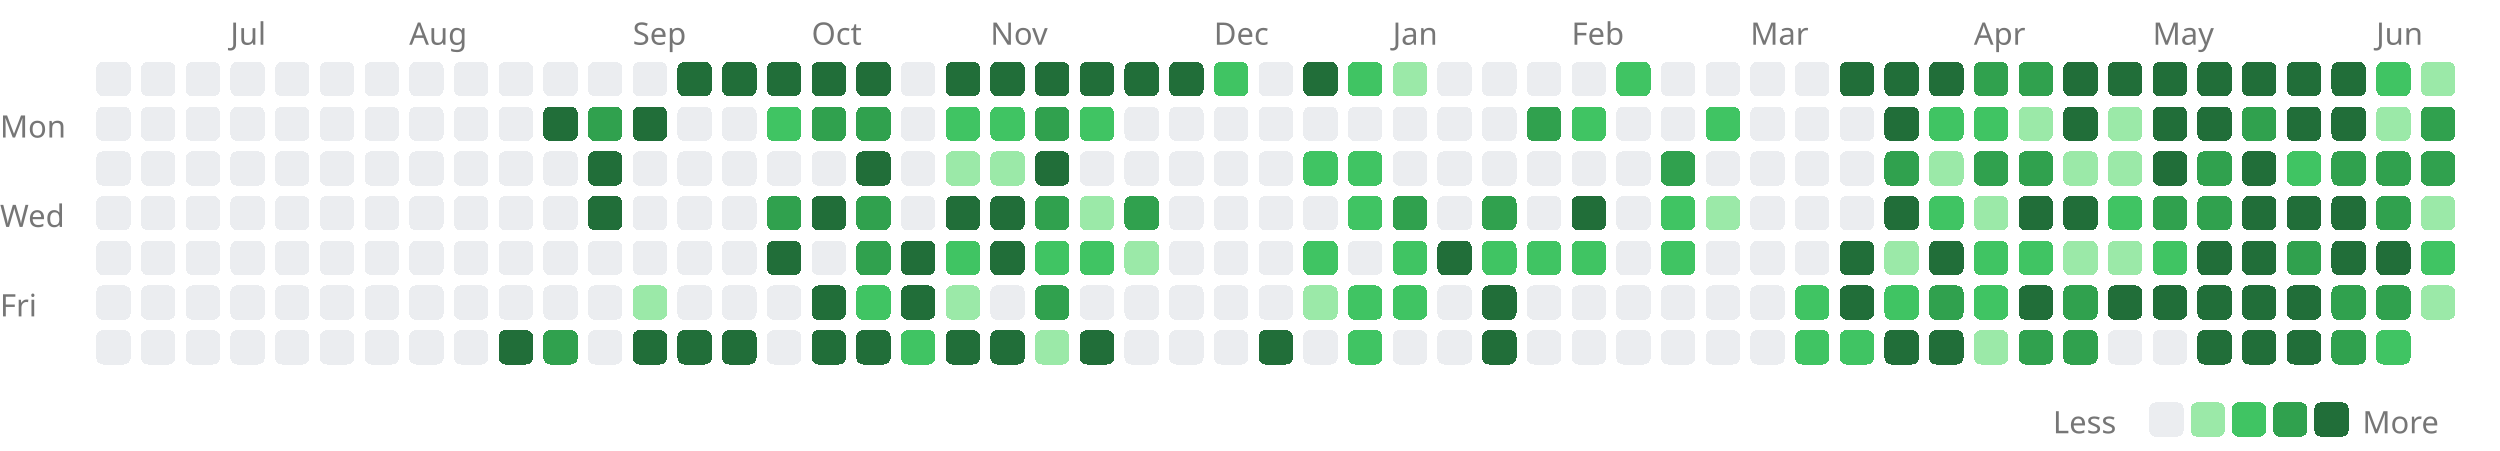
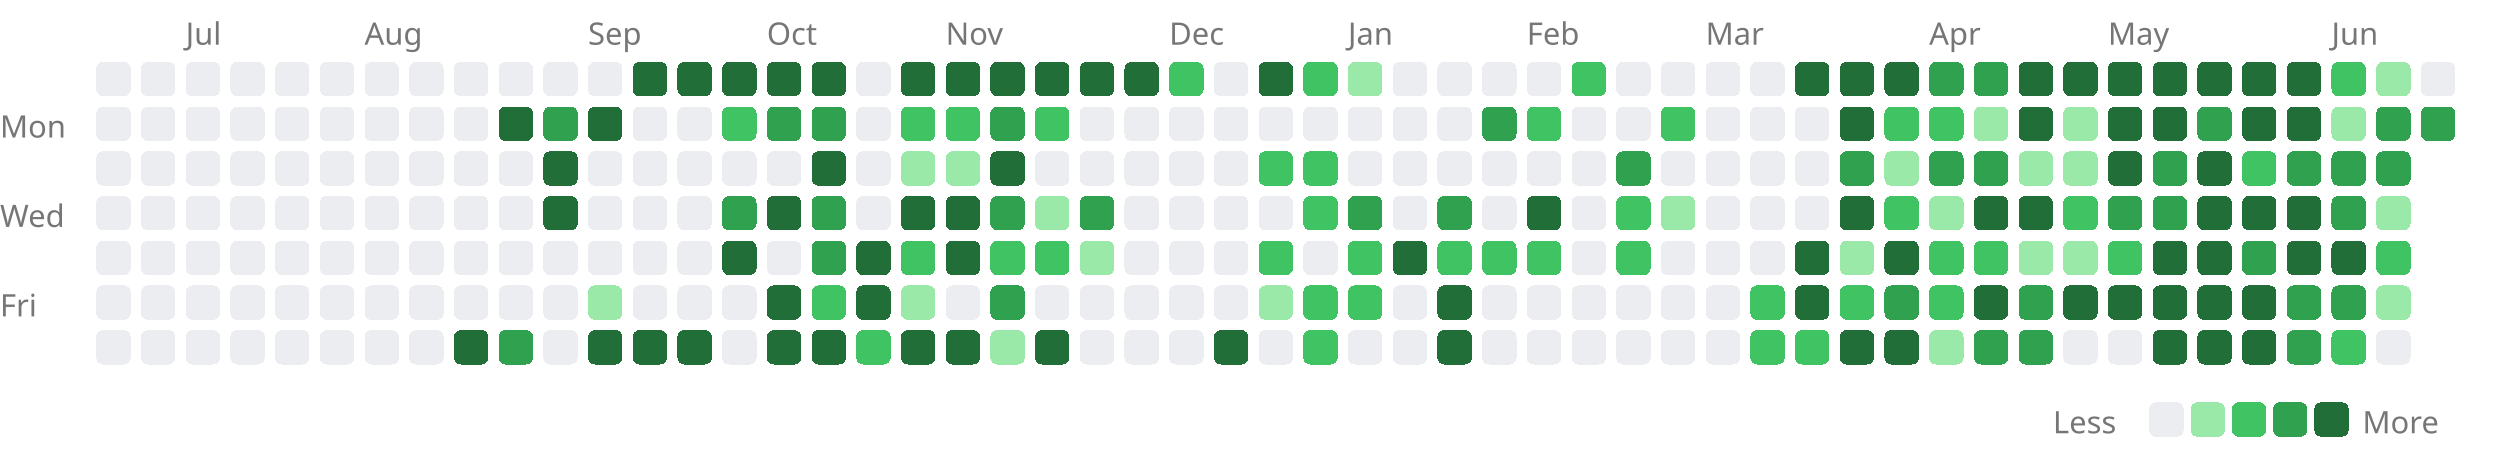
<svg xmlns="http://www.w3.org/2000/svg" width="727" height="131" viewBox="0 0 727 131">
  <style>.lv0{fill:#ebedf0}@media(prefers-color-scheme:dark){.lv0{fill:#161b22}}.lv1{fill:#9be9a8}@media(prefers-color-scheme:dark){.lv1{fill:#0e4429}}.lv2{fill:#40c463}@media(prefers-color-scheme:dark){.lv2{fill:#006d32}}.lv3{fill:#30a14e}@media(prefers-color-scheme:dark){.lv3{fill:#26a641}}.lv4{fill:#216e39}@media(prefers-color-scheme:dark){.lv4{fill:#39d353}}rect{shape-rendering:crispEdges}</style>
-   <text x="67" y="13" font-size="9" font-family="sans-serif" fill="#767676">Jul</text>
-   <text x="119" y="13" font-size="9" font-family="sans-serif" fill="#767676">Aug</text>
-   <text x="184" y="13" font-size="9" font-family="sans-serif" fill="#767676">Sep</text>
-   <text x="236" y="13" font-size="9" font-family="sans-serif" fill="#767676">Oct</text>
-   <text x="288" y="13" font-size="9" font-family="sans-serif" fill="#767676">Nov</text>
-   <text x="353" y="13" font-size="9" font-family="sans-serif" fill="#767676">Dec</text>
-   <text x="405" y="13" font-size="9" font-family="sans-serif" fill="#767676">Jan</text>
-   <text x="457" y="13" font-size="9" font-family="sans-serif" fill="#767676">Feb</text>
-   <text x="509" y="13" font-size="9" font-family="sans-serif" fill="#767676">Mar</text>
-   <text x="574" y="13" font-size="9" font-family="sans-serif" fill="#767676">Apr</text>
-   <text x="626" y="13" font-size="9" font-family="sans-serif" fill="#767676">May</text>
-   <text x="691" y="13" font-size="9" font-family="sans-serif" fill="#767676">Jun</text>
+   <text x="54" y="13" font-size="9" font-family="sans-serif" fill="#767676">Jul</text>
+   <text x="106" y="13" font-size="9" font-family="sans-serif" fill="#767676">Aug</text>
+   <text x="171" y="13" font-size="9" font-family="sans-serif" fill="#767676">Sep</text>
+   <text x="223" y="13" font-size="9" font-family="sans-serif" fill="#767676">Oct</text>
+   <text x="275" y="13" font-size="9" font-family="sans-serif" fill="#767676">Nov</text>
+   <text x="340" y="13" font-size="9" font-family="sans-serif" fill="#767676">Dec</text>
+   <text x="392" y="13" font-size="9" font-family="sans-serif" fill="#767676">Jan</text>
+   <text x="444" y="13" font-size="9" font-family="sans-serif" fill="#767676">Feb</text>
+   <text x="496" y="13" font-size="9" font-family="sans-serif" fill="#767676">Mar</text>
+   <text x="561" y="13" font-size="9" font-family="sans-serif" fill="#767676">Apr</text>
+   <text x="613" y="13" font-size="9" font-family="sans-serif" fill="#767676">May</text>
+   <text x="678" y="13" font-size="9" font-family="sans-serif" fill="#767676">Jun</text>
  <text x="0" y="40" font-size="9" font-family="sans-serif" fill="#767676">Mon</text>
  <text x="0" y="66" font-size="9" font-family="sans-serif" fill="#767676">Wed</text>
  <text x="0" y="92" font-size="9" font-family="sans-serif" fill="#767676">Fri</text>
  <rect x="28" y="18" width="10" height="10" rx="2" class="lv0" />
  <rect x="28" y="31" width="10" height="10" rx="2" class="lv0" />
  <rect x="28" y="44" width="10" height="10" rx="2" class="lv0" />
  <rect x="28" y="57" width="10" height="10" rx="2" class="lv0" />
  <rect x="28" y="70" width="10" height="10" rx="2" class="lv0" />
  <rect x="28" y="83" width="10" height="10" rx="2" class="lv0" />
  <rect x="28" y="96" width="10" height="10" rx="2" class="lv0" />
  <rect x="41" y="18" width="10" height="10" rx="2" class="lv0" />
  <rect x="41" y="31" width="10" height="10" rx="2" class="lv0" />
  <rect x="41" y="44" width="10" height="10" rx="2" class="lv0" />
  <rect x="41" y="57" width="10" height="10" rx="2" class="lv0" />
  <rect x="41" y="70" width="10" height="10" rx="2" class="lv0" />
  <rect x="41" y="83" width="10" height="10" rx="2" class="lv0" />
  <rect x="41" y="96" width="10" height="10" rx="2" class="lv0" />
  <rect x="54" y="18" width="10" height="10" rx="2" class="lv0" />
  <rect x="54" y="31" width="10" height="10" rx="2" class="lv0" />
  <rect x="54" y="44" width="10" height="10" rx="2" class="lv0" />
  <rect x="54" y="57" width="10" height="10" rx="2" class="lv0" />
  <rect x="54" y="70" width="10" height="10" rx="2" class="lv0" />
  <rect x="54" y="83" width="10" height="10" rx="2" class="lv0" />
  <rect x="54" y="96" width="10" height="10" rx="2" class="lv0" />
  <rect x="67" y="18" width="10" height="10" rx="2" class="lv0" />
  <rect x="67" y="31" width="10" height="10" rx="2" class="lv0" />
  <rect x="67" y="44" width="10" height="10" rx="2" class="lv0" />
  <rect x="67" y="57" width="10" height="10" rx="2" class="lv0" />
  <rect x="67" y="70" width="10" height="10" rx="2" class="lv0" />
  <rect x="67" y="83" width="10" height="10" rx="2" class="lv0" />
  <rect x="67" y="96" width="10" height="10" rx="2" class="lv0" />
  <rect x="80" y="18" width="10" height="10" rx="2" class="lv0" />
  <rect x="80" y="31" width="10" height="10" rx="2" class="lv0" />
  <rect x="80" y="44" width="10" height="10" rx="2" class="lv0" />
  <rect x="80" y="57" width="10" height="10" rx="2" class="lv0" />
  <rect x="80" y="70" width="10" height="10" rx="2" class="lv0" />
  <rect x="80" y="83" width="10" height="10" rx="2" class="lv0" />
  <rect x="80" y="96" width="10" height="10" rx="2" class="lv0" />
  <rect x="93" y="18" width="10" height="10" rx="2" class="lv0" />
  <rect x="93" y="31" width="10" height="10" rx="2" class="lv0" />
  <rect x="93" y="44" width="10" height="10" rx="2" class="lv0" />
  <rect x="93" y="57" width="10" height="10" rx="2" class="lv0" />
  <rect x="93" y="70" width="10" height="10" rx="2" class="lv0" />
  <rect x="93" y="83" width="10" height="10" rx="2" class="lv0" />
  <rect x="93" y="96" width="10" height="10" rx="2" class="lv0" />
  <rect x="106" y="18" width="10" height="10" rx="2" class="lv0" />
  <rect x="106" y="31" width="10" height="10" rx="2" class="lv0" />
  <rect x="106" y="44" width="10" height="10" rx="2" class="lv0" />
  <rect x="106" y="57" width="10" height="10" rx="2" class="lv0" />
  <rect x="106" y="70" width="10" height="10" rx="2" class="lv0" />
  <rect x="106" y="83" width="10" height="10" rx="2" class="lv0" />
  <rect x="106" y="96" width="10" height="10" rx="2" class="lv0" />
  <rect x="119" y="18" width="10" height="10" rx="2" class="lv0" />
  <rect x="119" y="31" width="10" height="10" rx="2" class="lv0" />
  <rect x="119" y="44" width="10" height="10" rx="2" class="lv0" />
  <rect x="119" y="57" width="10" height="10" rx="2" class="lv0" />
  <rect x="119" y="70" width="10" height="10" rx="2" class="lv0" />
  <rect x="119" y="83" width="10" height="10" rx="2" class="lv0" />
  <rect x="119" y="96" width="10" height="10" rx="2" class="lv0" />
  <rect x="132" y="18" width="10" height="10" rx="2" class="lv0" />
  <rect x="132" y="31" width="10" height="10" rx="2" class="lv0" />
  <rect x="132" y="44" width="10" height="10" rx="2" class="lv0" />
  <rect x="132" y="57" width="10" height="10" rx="2" class="lv0" />
  <rect x="132" y="70" width="10" height="10" rx="2" class="lv0" />
  <rect x="132" y="83" width="10" height="10" rx="2" class="lv0" />
-   <rect x="132" y="96" width="10" height="10" rx="2" class="lv0" />
+   <rect x="132" y="96" width="10" height="10" rx="2" class="lv4" />
  <rect x="145" y="18" width="10" height="10" rx="2" class="lv0" />
-   <rect x="145" y="31" width="10" height="10" rx="2" class="lv0" />
+   <rect x="145" y="31" width="10" height="10" rx="2" class="lv4" />
  <rect x="145" y="44" width="10" height="10" rx="2" class="lv0" />
  <rect x="145" y="57" width="10" height="10" rx="2" class="lv0" />
  <rect x="145" y="70" width="10" height="10" rx="2" class="lv0" />
  <rect x="145" y="83" width="10" height="10" rx="2" class="lv0" />
-   <rect x="145" y="96" width="10" height="10" rx="2" class="lv4" />
+   <rect x="145" y="96" width="10" height="10" rx="2" class="lv3" />
  <rect x="158" y="18" width="10" height="10" rx="2" class="lv0" />
-   <rect x="158" y="31" width="10" height="10" rx="2" class="lv4" />
-   <rect x="158" y="44" width="10" height="10" rx="2" class="lv0" />
-   <rect x="158" y="57" width="10" height="10" rx="2" class="lv0" />
+   <rect x="158" y="31" width="10" height="10" rx="2" class="lv3" />
+   <rect x="158" y="44" width="10" height="10" rx="2" class="lv4" />
+   <rect x="158" y="57" width="10" height="10" rx="2" class="lv4" />
  <rect x="158" y="70" width="10" height="10" rx="2" class="lv0" />
  <rect x="158" y="83" width="10" height="10" rx="2" class="lv0" />
-   <rect x="158" y="96" width="10" height="10" rx="2" class="lv3" />
+   <rect x="158" y="96" width="10" height="10" rx="2" class="lv0" />
  <rect x="171" y="18" width="10" height="10" rx="2" class="lv0" />
-   <rect x="171" y="31" width="10" height="10" rx="2" class="lv3" />
-   <rect x="171" y="44" width="10" height="10" rx="2" class="lv4" />
-   <rect x="171" y="57" width="10" height="10" rx="2" class="lv4" />
+   <rect x="171" y="31" width="10" height="10" rx="2" class="lv4" />
+   <rect x="171" y="44" width="10" height="10" rx="2" class="lv0" />
+   <rect x="171" y="57" width="10" height="10" rx="2" class="lv0" />
  <rect x="171" y="70" width="10" height="10" rx="2" class="lv0" />
-   <rect x="171" y="83" width="10" height="10" rx="2" class="lv0" />
-   <rect x="171" y="96" width="10" height="10" rx="2" class="lv0" />
-   <rect x="184" y="18" width="10" height="10" rx="2" class="lv0" />
-   <rect x="184" y="31" width="10" height="10" rx="2" class="lv4" />
+   <rect x="171" y="83" width="10" height="10" rx="2" class="lv1" />
+   <rect x="171" y="96" width="10" height="10" rx="2" class="lv4" />
+   <rect x="184" y="18" width="10" height="10" rx="2" class="lv4" />
+   <rect x="184" y="31" width="10" height="10" rx="2" class="lv0" />
  <rect x="184" y="44" width="10" height="10" rx="2" class="lv0" />
  <rect x="184" y="57" width="10" height="10" rx="2" class="lv0" />
  <rect x="184" y="70" width="10" height="10" rx="2" class="lv0" />
-   <rect x="184" y="83" width="10" height="10" rx="2" class="lv1" />
+   <rect x="184" y="83" width="10" height="10" rx="2" class="lv0" />
  <rect x="184" y="96" width="10" height="10" rx="2" class="lv4" />
  <rect x="197" y="18" width="10" height="10" rx="2" class="lv4" />
  <rect x="197" y="31" width="10" height="10" rx="2" class="lv0" />
  <rect x="197" y="44" width="10" height="10" rx="2" class="lv0" />
  <rect x="197" y="57" width="10" height="10" rx="2" class="lv0" />
  <rect x="197" y="70" width="10" height="10" rx="2" class="lv0" />
  <rect x="197" y="83" width="10" height="10" rx="2" class="lv0" />
  <rect x="197" y="96" width="10" height="10" rx="2" class="lv4" />
  <rect x="210" y="18" width="10" height="10" rx="2" class="lv4" />
-   <rect x="210" y="31" width="10" height="10" rx="2" class="lv0" />
+   <rect x="210" y="31" width="10" height="10" rx="2" class="lv2" />
  <rect x="210" y="44" width="10" height="10" rx="2" class="lv0" />
-   <rect x="210" y="57" width="10" height="10" rx="2" class="lv0" />
-   <rect x="210" y="70" width="10" height="10" rx="2" class="lv0" />
+   <rect x="210" y="57" width="10" height="10" rx="2" class="lv3" />
+   <rect x="210" y="70" width="10" height="10" rx="2" class="lv4" />
  <rect x="210" y="83" width="10" height="10" rx="2" class="lv0" />
-   <rect x="210" y="96" width="10" height="10" rx="2" class="lv4" />
+   <rect x="210" y="96" width="10" height="10" rx="2" class="lv0" />
  <rect x="223" y="18" width="10" height="10" rx="2" class="lv4" />
-   <rect x="223" y="31" width="10" height="10" rx="2" class="lv2" />
+   <rect x="223" y="31" width="10" height="10" rx="2" class="lv3" />
  <rect x="223" y="44" width="10" height="10" rx="2" class="lv0" />
-   <rect x="223" y="57" width="10" height="10" rx="2" class="lv3" />
-   <rect x="223" y="70" width="10" height="10" rx="2" class="lv4" />
-   <rect x="223" y="83" width="10" height="10" rx="2" class="lv0" />
-   <rect x="223" y="96" width="10" height="10" rx="2" class="lv0" />
+   <rect x="223" y="57" width="10" height="10" rx="2" class="lv4" />
+   <rect x="223" y="70" width="10" height="10" rx="2" class="lv0" />
+   <rect x="223" y="83" width="10" height="10" rx="2" class="lv4" />
+   <rect x="223" y="96" width="10" height="10" rx="2" class="lv4" />
  <rect x="236" y="18" width="10" height="10" rx="2" class="lv4" />
  <rect x="236" y="31" width="10" height="10" rx="2" class="lv3" />
-   <rect x="236" y="44" width="10" height="10" rx="2" class="lv0" />
-   <rect x="236" y="57" width="10" height="10" rx="2" class="lv4" />
-   <rect x="236" y="70" width="10" height="10" rx="2" class="lv0" />
-   <rect x="236" y="83" width="10" height="10" rx="2" class="lv4" />
+   <rect x="236" y="44" width="10" height="10" rx="2" class="lv4" />
+   <rect x="236" y="57" width="10" height="10" rx="2" class="lv3" />
+   <rect x="236" y="70" width="10" height="10" rx="2" class="lv3" />
+   <rect x="236" y="83" width="10" height="10" rx="2" class="lv2" />
  <rect x="236" y="96" width="10" height="10" rx="2" class="lv4" />
-   <rect x="249" y="18" width="10" height="10" rx="2" class="lv4" />
-   <rect x="249" y="31" width="10" height="10" rx="2" class="lv3" />
-   <rect x="249" y="44" width="10" height="10" rx="2" class="lv4" />
-   <rect x="249" y="57" width="10" height="10" rx="2" class="lv3" />
-   <rect x="249" y="70" width="10" height="10" rx="2" class="lv3" />
-   <rect x="249" y="83" width="10" height="10" rx="2" class="lv2" />
-   <rect x="249" y="96" width="10" height="10" rx="2" class="lv4" />
-   <rect x="262" y="18" width="10" height="10" rx="2" class="lv0" />
-   <rect x="262" y="31" width="10" height="10" rx="2" class="lv0" />
-   <rect x="262" y="44" width="10" height="10" rx="2" class="lv0" />
-   <rect x="262" y="57" width="10" height="10" rx="2" class="lv0" />
-   <rect x="262" y="70" width="10" height="10" rx="2" class="lv4" />
-   <rect x="262" y="83" width="10" height="10" rx="2" class="lv4" />
-   <rect x="262" y="96" width="10" height="10" rx="2" class="lv2" />
+   <rect x="249" y="18" width="10" height="10" rx="2" class="lv0" />
+   <rect x="249" y="31" width="10" height="10" rx="2" class="lv0" />
+   <rect x="249" y="44" width="10" height="10" rx="2" class="lv0" />
+   <rect x="249" y="57" width="10" height="10" rx="2" class="lv0" />
+   <rect x="249" y="70" width="10" height="10" rx="2" class="lv4" />
+   <rect x="249" y="83" width="10" height="10" rx="2" class="lv4" />
+   <rect x="249" y="96" width="10" height="10" rx="2" class="lv2" />
+   <rect x="262" y="18" width="10" height="10" rx="2" class="lv4" />
+   <rect x="262" y="31" width="10" height="10" rx="2" class="lv2" />
+   <rect x="262" y="44" width="10" height="10" rx="2" class="lv1" />
+   <rect x="262" y="57" width="10" height="10" rx="2" class="lv4" />
+   <rect x="262" y="70" width="10" height="10" rx="2" class="lv2" />
+   <rect x="262" y="83" width="10" height="10" rx="2" class="lv1" />
+   <rect x="262" y="96" width="10" height="10" rx="2" class="lv4" />
  <rect x="275" y="18" width="10" height="10" rx="2" class="lv4" />
  <rect x="275" y="31" width="10" height="10" rx="2" class="lv2" />
  <rect x="275" y="44" width="10" height="10" rx="2" class="lv1" />
  <rect x="275" y="57" width="10" height="10" rx="2" class="lv4" />
-   <rect x="275" y="70" width="10" height="10" rx="2" class="lv2" />
-   <rect x="275" y="83" width="10" height="10" rx="2" class="lv1" />
+   <rect x="275" y="70" width="10" height="10" rx="2" class="lv4" />
+   <rect x="275" y="83" width="10" height="10" rx="2" class="lv0" />
  <rect x="275" y="96" width="10" height="10" rx="2" class="lv4" />
  <rect x="288" y="18" width="10" height="10" rx="2" class="lv4" />
-   <rect x="288" y="31" width="10" height="10" rx="2" class="lv2" />
-   <rect x="288" y="44" width="10" height="10" rx="2" class="lv1" />
-   <rect x="288" y="57" width="10" height="10" rx="2" class="lv4" />
-   <rect x="288" y="70" width="10" height="10" rx="2" class="lv4" />
-   <rect x="288" y="83" width="10" height="10" rx="2" class="lv0" />
-   <rect x="288" y="96" width="10" height="10" rx="2" class="lv4" />
+   <rect x="288" y="31" width="10" height="10" rx="2" class="lv3" />
+   <rect x="288" y="44" width="10" height="10" rx="2" class="lv4" />
+   <rect x="288" y="57" width="10" height="10" rx="2" class="lv3" />
+   <rect x="288" y="70" width="10" height="10" rx="2" class="lv2" />
+   <rect x="288" y="83" width="10" height="10" rx="2" class="lv3" />
+   <rect x="288" y="96" width="10" height="10" rx="2" class="lv1" />
  <rect x="301" y="18" width="10" height="10" rx="2" class="lv4" />
-   <rect x="301" y="31" width="10" height="10" rx="2" class="lv3" />
-   <rect x="301" y="44" width="10" height="10" rx="2" class="lv4" />
-   <rect x="301" y="57" width="10" height="10" rx="2" class="lv3" />
+   <rect x="301" y="31" width="10" height="10" rx="2" class="lv2" />
+   <rect x="301" y="44" width="10" height="10" rx="2" class="lv0" />
+   <rect x="301" y="57" width="10" height="10" rx="2" class="lv1" />
  <rect x="301" y="70" width="10" height="10" rx="2" class="lv2" />
-   <rect x="301" y="83" width="10" height="10" rx="2" class="lv3" />
-   <rect x="301" y="96" width="10" height="10" rx="2" class="lv1" />
+   <rect x="301" y="83" width="10" height="10" rx="2" class="lv0" />
+   <rect x="301" y="96" width="10" height="10" rx="2" class="lv4" />
  <rect x="314" y="18" width="10" height="10" rx="2" class="lv4" />
-   <rect x="314" y="31" width="10" height="10" rx="2" class="lv2" />
+   <rect x="314" y="31" width="10" height="10" rx="2" class="lv0" />
  <rect x="314" y="44" width="10" height="10" rx="2" class="lv0" />
-   <rect x="314" y="57" width="10" height="10" rx="2" class="lv1" />
-   <rect x="314" y="70" width="10" height="10" rx="2" class="lv2" />
+   <rect x="314" y="57" width="10" height="10" rx="2" class="lv3" />
+   <rect x="314" y="70" width="10" height="10" rx="2" class="lv1" />
  <rect x="314" y="83" width="10" height="10" rx="2" class="lv0" />
-   <rect x="314" y="96" width="10" height="10" rx="2" class="lv4" />
+   <rect x="314" y="96" width="10" height="10" rx="2" class="lv0" />
  <rect x="327" y="18" width="10" height="10" rx="2" class="lv4" />
  <rect x="327" y="31" width="10" height="10" rx="2" class="lv0" />
  <rect x="327" y="44" width="10" height="10" rx="2" class="lv0" />
-   <rect x="327" y="57" width="10" height="10" rx="2" class="lv3" />
-   <rect x="327" y="70" width="10" height="10" rx="2" class="lv1" />
+   <rect x="327" y="57" width="10" height="10" rx="2" class="lv0" />
+   <rect x="327" y="70" width="10" height="10" rx="2" class="lv0" />
  <rect x="327" y="83" width="10" height="10" rx="2" class="lv0" />
  <rect x="327" y="96" width="10" height="10" rx="2" class="lv0" />
-   <rect x="340" y="18" width="10" height="10" rx="2" class="lv4" />
+   <rect x="340" y="18" width="10" height="10" rx="2" class="lv2" />
  <rect x="340" y="31" width="10" height="10" rx="2" class="lv0" />
  <rect x="340" y="44" width="10" height="10" rx="2" class="lv0" />
  <rect x="340" y="57" width="10" height="10" rx="2" class="lv0" />
  <rect x="340" y="70" width="10" height="10" rx="2" class="lv0" />
  <rect x="340" y="83" width="10" height="10" rx="2" class="lv0" />
  <rect x="340" y="96" width="10" height="10" rx="2" class="lv0" />
-   <rect x="353" y="18" width="10" height="10" rx="2" class="lv2" />
+   <rect x="353" y="18" width="10" height="10" rx="2" class="lv0" />
  <rect x="353" y="31" width="10" height="10" rx="2" class="lv0" />
  <rect x="353" y="44" width="10" height="10" rx="2" class="lv0" />
  <rect x="353" y="57" width="10" height="10" rx="2" class="lv0" />
  <rect x="353" y="70" width="10" height="10" rx="2" class="lv0" />
  <rect x="353" y="83" width="10" height="10" rx="2" class="lv0" />
-   <rect x="353" y="96" width="10" height="10" rx="2" class="lv0" />
-   <rect x="366" y="18" width="10" height="10" rx="2" class="lv0" />
+   <rect x="353" y="96" width="10" height="10" rx="2" class="lv4" />
+   <rect x="366" y="18" width="10" height="10" rx="2" class="lv4" />
  <rect x="366" y="31" width="10" height="10" rx="2" class="lv0" />
-   <rect x="366" y="44" width="10" height="10" rx="2" class="lv0" />
+   <rect x="366" y="44" width="10" height="10" rx="2" class="lv2" />
  <rect x="366" y="57" width="10" height="10" rx="2" class="lv0" />
-   <rect x="366" y="70" width="10" height="10" rx="2" class="lv0" />
-   <rect x="366" y="83" width="10" height="10" rx="2" class="lv0" />
-   <rect x="366" y="96" width="10" height="10" rx="2" class="lv4" />
-   <rect x="379" y="18" width="10" height="10" rx="2" class="lv4" />
+   <rect x="366" y="70" width="10" height="10" rx="2" class="lv2" />
+   <rect x="366" y="83" width="10" height="10" rx="2" class="lv1" />
+   <rect x="366" y="96" width="10" height="10" rx="2" class="lv0" />
+   <rect x="379" y="18" width="10" height="10" rx="2" class="lv2" />
  <rect x="379" y="31" width="10" height="10" rx="2" class="lv0" />
  <rect x="379" y="44" width="10" height="10" rx="2" class="lv2" />
-   <rect x="379" y="57" width="10" height="10" rx="2" class="lv0" />
-   <rect x="379" y="70" width="10" height="10" rx="2" class="lv2" />
-   <rect x="379" y="83" width="10" height="10" rx="2" class="lv1" />
-   <rect x="379" y="96" width="10" height="10" rx="2" class="lv0" />
-   <rect x="392" y="18" width="10" height="10" rx="2" class="lv2" />
+   <rect x="379" y="57" width="10" height="10" rx="2" class="lv2" />
+   <rect x="379" y="70" width="10" height="10" rx="2" class="lv0" />
+   <rect x="379" y="83" width="10" height="10" rx="2" class="lv2" />
+   <rect x="379" y="96" width="10" height="10" rx="2" class="lv2" />
+   <rect x="392" y="18" width="10" height="10" rx="2" class="lv1" />
  <rect x="392" y="31" width="10" height="10" rx="2" class="lv0" />
-   <rect x="392" y="44" width="10" height="10" rx="2" class="lv2" />
-   <rect x="392" y="57" width="10" height="10" rx="2" class="lv2" />
-   <rect x="392" y="70" width="10" height="10" rx="2" class="lv0" />
+   <rect x="392" y="44" width="10" height="10" rx="2" class="lv0" />
+   <rect x="392" y="57" width="10" height="10" rx="2" class="lv3" />
+   <rect x="392" y="70" width="10" height="10" rx="2" class="lv2" />
  <rect x="392" y="83" width="10" height="10" rx="2" class="lv2" />
-   <rect x="392" y="96" width="10" height="10" rx="2" class="lv2" />
-   <rect x="405" y="18" width="10" height="10" rx="2" class="lv1" />
+   <rect x="392" y="96" width="10" height="10" rx="2" class="lv0" />
+   <rect x="405" y="18" width="10" height="10" rx="2" class="lv0" />
  <rect x="405" y="31" width="10" height="10" rx="2" class="lv0" />
  <rect x="405" y="44" width="10" height="10" rx="2" class="lv0" />
-   <rect x="405" y="57" width="10" height="10" rx="2" class="lv3" />
-   <rect x="405" y="70" width="10" height="10" rx="2" class="lv2" />
-   <rect x="405" y="83" width="10" height="10" rx="2" class="lv2" />
+   <rect x="405" y="57" width="10" height="10" rx="2" class="lv0" />
+   <rect x="405" y="70" width="10" height="10" rx="2" class="lv4" />
+   <rect x="405" y="83" width="10" height="10" rx="2" class="lv0" />
  <rect x="405" y="96" width="10" height="10" rx="2" class="lv0" />
  <rect x="418" y="18" width="10" height="10" rx="2" class="lv0" />
  <rect x="418" y="31" width="10" height="10" rx="2" class="lv0" />
  <rect x="418" y="44" width="10" height="10" rx="2" class="lv0" />
-   <rect x="418" y="57" width="10" height="10" rx="2" class="lv0" />
-   <rect x="418" y="70" width="10" height="10" rx="2" class="lv4" />
-   <rect x="418" y="83" width="10" height="10" rx="2" class="lv0" />
-   <rect x="418" y="96" width="10" height="10" rx="2" class="lv0" />
+   <rect x="418" y="57" width="10" height="10" rx="2" class="lv3" />
+   <rect x="418" y="70" width="10" height="10" rx="2" class="lv2" />
+   <rect x="418" y="83" width="10" height="10" rx="2" class="lv4" />
+   <rect x="418" y="96" width="10" height="10" rx="2" class="lv4" />
  <rect x="431" y="18" width="10" height="10" rx="2" class="lv0" />
-   <rect x="431" y="31" width="10" height="10" rx="2" class="lv0" />
+   <rect x="431" y="31" width="10" height="10" rx="2" class="lv3" />
  <rect x="431" y="44" width="10" height="10" rx="2" class="lv0" />
-   <rect x="431" y="57" width="10" height="10" rx="2" class="lv3" />
+   <rect x="431" y="57" width="10" height="10" rx="2" class="lv0" />
  <rect x="431" y="70" width="10" height="10" rx="2" class="lv2" />
-   <rect x="431" y="83" width="10" height="10" rx="2" class="lv4" />
-   <rect x="431" y="96" width="10" height="10" rx="2" class="lv4" />
+   <rect x="431" y="83" width="10" height="10" rx="2" class="lv0" />
+   <rect x="431" y="96" width="10" height="10" rx="2" class="lv0" />
  <rect x="444" y="18" width="10" height="10" rx="2" class="lv0" />
-   <rect x="444" y="31" width="10" height="10" rx="2" class="lv3" />
+   <rect x="444" y="31" width="10" height="10" rx="2" class="lv2" />
  <rect x="444" y="44" width="10" height="10" rx="2" class="lv0" />
-   <rect x="444" y="57" width="10" height="10" rx="2" class="lv0" />
+   <rect x="444" y="57" width="10" height="10" rx="2" class="lv4" />
  <rect x="444" y="70" width="10" height="10" rx="2" class="lv2" />
  <rect x="444" y="83" width="10" height="10" rx="2" class="lv0" />
  <rect x="444" y="96" width="10" height="10" rx="2" class="lv0" />
-   <rect x="457" y="18" width="10" height="10" rx="2" class="lv0" />
-   <rect x="457" y="31" width="10" height="10" rx="2" class="lv2" />
+   <rect x="457" y="18" width="10" height="10" rx="2" class="lv2" />
+   <rect x="457" y="31" width="10" height="10" rx="2" class="lv0" />
  <rect x="457" y="44" width="10" height="10" rx="2" class="lv0" />
-   <rect x="457" y="57" width="10" height="10" rx="2" class="lv4" />
-   <rect x="457" y="70" width="10" height="10" rx="2" class="lv2" />
+   <rect x="457" y="57" width="10" height="10" rx="2" class="lv0" />
+   <rect x="457" y="70" width="10" height="10" rx="2" class="lv0" />
  <rect x="457" y="83" width="10" height="10" rx="2" class="lv0" />
  <rect x="457" y="96" width="10" height="10" rx="2" class="lv0" />
-   <rect x="470" y="18" width="10" height="10" rx="2" class="lv2" />
+   <rect x="470" y="18" width="10" height="10" rx="2" class="lv0" />
  <rect x="470" y="31" width="10" height="10" rx="2" class="lv0" />
-   <rect x="470" y="44" width="10" height="10" rx="2" class="lv0" />
-   <rect x="470" y="57" width="10" height="10" rx="2" class="lv0" />
-   <rect x="470" y="70" width="10" height="10" rx="2" class="lv0" />
+   <rect x="470" y="44" width="10" height="10" rx="2" class="lv3" />
+   <rect x="470" y="57" width="10" height="10" rx="2" class="lv2" />
+   <rect x="470" y="70" width="10" height="10" rx="2" class="lv2" />
  <rect x="470" y="83" width="10" height="10" rx="2" class="lv0" />
  <rect x="470" y="96" width="10" height="10" rx="2" class="lv0" />
  <rect x="483" y="18" width="10" height="10" rx="2" class="lv0" />
-   <rect x="483" y="31" width="10" height="10" rx="2" class="lv0" />
-   <rect x="483" y="44" width="10" height="10" rx="2" class="lv3" />
-   <rect x="483" y="57" width="10" height="10" rx="2" class="lv2" />
-   <rect x="483" y="70" width="10" height="10" rx="2" class="lv2" />
+   <rect x="483" y="31" width="10" height="10" rx="2" class="lv2" />
+   <rect x="483" y="44" width="10" height="10" rx="2" class="lv0" />
+   <rect x="483" y="57" width="10" height="10" rx="2" class="lv1" />
+   <rect x="483" y="70" width="10" height="10" rx="2" class="lv0" />
  <rect x="483" y="83" width="10" height="10" rx="2" class="lv0" />
  <rect x="483" y="96" width="10" height="10" rx="2" class="lv0" />
  <rect x="496" y="18" width="10" height="10" rx="2" class="lv0" />
-   <rect x="496" y="31" width="10" height="10" rx="2" class="lv2" />
+   <rect x="496" y="31" width="10" height="10" rx="2" class="lv0" />
  <rect x="496" y="44" width="10" height="10" rx="2" class="lv0" />
-   <rect x="496" y="57" width="10" height="10" rx="2" class="lv1" />
+   <rect x="496" y="57" width="10" height="10" rx="2" class="lv0" />
  <rect x="496" y="70" width="10" height="10" rx="2" class="lv0" />
  <rect x="496" y="83" width="10" height="10" rx="2" class="lv0" />
  <rect x="496" y="96" width="10" height="10" rx="2" class="lv0" />
  <rect x="509" y="18" width="10" height="10" rx="2" class="lv0" />
  <rect x="509" y="31" width="10" height="10" rx="2" class="lv0" />
  <rect x="509" y="44" width="10" height="10" rx="2" class="lv0" />
  <rect x="509" y="57" width="10" height="10" rx="2" class="lv0" />
  <rect x="509" y="70" width="10" height="10" rx="2" class="lv0" />
-   <rect x="509" y="83" width="10" height="10" rx="2" class="lv0" />
-   <rect x="509" y="96" width="10" height="10" rx="2" class="lv0" />
-   <rect x="522" y="18" width="10" height="10" rx="2" class="lv0" />
+   <rect x="509" y="83" width="10" height="10" rx="2" class="lv2" />
+   <rect x="509" y="96" width="10" height="10" rx="2" class="lv2" />
+   <rect x="522" y="18" width="10" height="10" rx="2" class="lv4" />
  <rect x="522" y="31" width="10" height="10" rx="2" class="lv0" />
  <rect x="522" y="44" width="10" height="10" rx="2" class="lv0" />
  <rect x="522" y="57" width="10" height="10" rx="2" class="lv0" />
-   <rect x="522" y="70" width="10" height="10" rx="2" class="lv0" />
-   <rect x="522" y="83" width="10" height="10" rx="2" class="lv2" />
+   <rect x="522" y="70" width="10" height="10" rx="2" class="lv4" />
+   <rect x="522" y="83" width="10" height="10" rx="2" class="lv4" />
  <rect x="522" y="96" width="10" height="10" rx="2" class="lv2" />
  <rect x="535" y="18" width="10" height="10" rx="2" class="lv4" />
-   <rect x="535" y="31" width="10" height="10" rx="2" class="lv0" />
-   <rect x="535" y="44" width="10" height="10" rx="2" class="lv0" />
-   <rect x="535" y="57" width="10" height="10" rx="2" class="lv0" />
-   <rect x="535" y="70" width="10" height="10" rx="2" class="lv4" />
-   <rect x="535" y="83" width="10" height="10" rx="2" class="lv4" />
-   <rect x="535" y="96" width="10" height="10" rx="2" class="lv2" />
+   <rect x="535" y="31" width="10" height="10" rx="2" class="lv4" />
+   <rect x="535" y="44" width="10" height="10" rx="2" class="lv3" />
+   <rect x="535" y="57" width="10" height="10" rx="2" class="lv4" />
+   <rect x="535" y="70" width="10" height="10" rx="2" class="lv1" />
+   <rect x="535" y="83" width="10" height="10" rx="2" class="lv2" />
+   <rect x="535" y="96" width="10" height="10" rx="2" class="lv4" />
  <rect x="548" y="18" width="10" height="10" rx="2" class="lv4" />
-   <rect x="548" y="31" width="10" height="10" rx="2" class="lv4" />
-   <rect x="548" y="44" width="10" height="10" rx="2" class="lv3" />
-   <rect x="548" y="57" width="10" height="10" rx="2" class="lv4" />
-   <rect x="548" y="70" width="10" height="10" rx="2" class="lv1" />
-   <rect x="548" y="83" width="10" height="10" rx="2" class="lv2" />
+   <rect x="548" y="31" width="10" height="10" rx="2" class="lv2" />
+   <rect x="548" y="44" width="10" height="10" rx="2" class="lv1" />
+   <rect x="548" y="57" width="10" height="10" rx="2" class="lv2" />
+   <rect x="548" y="70" width="10" height="10" rx="2" class="lv4" />
+   <rect x="548" y="83" width="10" height="10" rx="2" class="lv3" />
  <rect x="548" y="96" width="10" height="10" rx="2" class="lv4" />
-   <rect x="561" y="18" width="10" height="10" rx="2" class="lv4" />
+   <rect x="561" y="18" width="10" height="10" rx="2" class="lv3" />
  <rect x="561" y="31" width="10" height="10" rx="2" class="lv2" />
-   <rect x="561" y="44" width="10" height="10" rx="2" class="lv1" />
-   <rect x="561" y="57" width="10" height="10" rx="2" class="lv2" />
-   <rect x="561" y="70" width="10" height="10" rx="2" class="lv4" />
-   <rect x="561" y="83" width="10" height="10" rx="2" class="lv3" />
-   <rect x="561" y="96" width="10" height="10" rx="2" class="lv4" />
+   <rect x="561" y="44" width="10" height="10" rx="2" class="lv3" />
+   <rect x="561" y="57" width="10" height="10" rx="2" class="lv1" />
+   <rect x="561" y="70" width="10" height="10" rx="2" class="lv2" />
+   <rect x="561" y="83" width="10" height="10" rx="2" class="lv2" />
+   <rect x="561" y="96" width="10" height="10" rx="2" class="lv1" />
  <rect x="574" y="18" width="10" height="10" rx="2" class="lv3" />
-   <rect x="574" y="31" width="10" height="10" rx="2" class="lv2" />
+   <rect x="574" y="31" width="10" height="10" rx="2" class="lv1" />
  <rect x="574" y="44" width="10" height="10" rx="2" class="lv3" />
-   <rect x="574" y="57" width="10" height="10" rx="2" class="lv1" />
+   <rect x="574" y="57" width="10" height="10" rx="2" class="lv4" />
  <rect x="574" y="70" width="10" height="10" rx="2" class="lv2" />
-   <rect x="574" y="83" width="10" height="10" rx="2" class="lv2" />
-   <rect x="574" y="96" width="10" height="10" rx="2" class="lv1" />
-   <rect x="587" y="18" width="10" height="10" rx="2" class="lv3" />
-   <rect x="587" y="31" width="10" height="10" rx="2" class="lv1" />
-   <rect x="587" y="44" width="10" height="10" rx="2" class="lv3" />
+   <rect x="574" y="83" width="10" height="10" rx="2" class="lv4" />
+   <rect x="574" y="96" width="10" height="10" rx="2" class="lv3" />
+   <rect x="587" y="18" width="10" height="10" rx="2" class="lv4" />
+   <rect x="587" y="31" width="10" height="10" rx="2" class="lv4" />
+   <rect x="587" y="44" width="10" height="10" rx="2" class="lv1" />
  <rect x="587" y="57" width="10" height="10" rx="2" class="lv4" />
-   <rect x="587" y="70" width="10" height="10" rx="2" class="lv2" />
-   <rect x="587" y="83" width="10" height="10" rx="2" class="lv4" />
+   <rect x="587" y="70" width="10" height="10" rx="2" class="lv1" />
+   <rect x="587" y="83" width="10" height="10" rx="2" class="lv3" />
  <rect x="587" y="96" width="10" height="10" rx="2" class="lv3" />
  <rect x="600" y="18" width="10" height="10" rx="2" class="lv4" />
-   <rect x="600" y="31" width="10" height="10" rx="2" class="lv4" />
+   <rect x="600" y="31" width="10" height="10" rx="2" class="lv1" />
  <rect x="600" y="44" width="10" height="10" rx="2" class="lv1" />
-   <rect x="600" y="57" width="10" height="10" rx="2" class="lv4" />
+   <rect x="600" y="57" width="10" height="10" rx="2" class="lv2" />
  <rect x="600" y="70" width="10" height="10" rx="2" class="lv1" />
-   <rect x="600" y="83" width="10" height="10" rx="2" class="lv3" />
-   <rect x="600" y="96" width="10" height="10" rx="2" class="lv3" />
+   <rect x="600" y="83" width="10" height="10" rx="2" class="lv4" />
+   <rect x="600" y="96" width="10" height="10" rx="2" class="lv0" />
  <rect x="613" y="18" width="10" height="10" rx="2" class="lv4" />
-   <rect x="613" y="31" width="10" height="10" rx="2" class="lv1" />
-   <rect x="613" y="44" width="10" height="10" rx="2" class="lv1" />
-   <rect x="613" y="57" width="10" height="10" rx="2" class="lv2" />
-   <rect x="613" y="70" width="10" height="10" rx="2" class="lv1" />
+   <rect x="613" y="31" width="10" height="10" rx="2" class="lv4" />
+   <rect x="613" y="44" width="10" height="10" rx="2" class="lv4" />
+   <rect x="613" y="57" width="10" height="10" rx="2" class="lv3" />
+   <rect x="613" y="70" width="10" height="10" rx="2" class="lv2" />
  <rect x="613" y="83" width="10" height="10" rx="2" class="lv4" />
  <rect x="613" y="96" width="10" height="10" rx="2" class="lv0" />
  <rect x="626" y="18" width="10" height="10" rx="2" class="lv4" />
  <rect x="626" y="31" width="10" height="10" rx="2" class="lv4" />
-   <rect x="626" y="44" width="10" height="10" rx="2" class="lv4" />
+   <rect x="626" y="44" width="10" height="10" rx="2" class="lv3" />
  <rect x="626" y="57" width="10" height="10" rx="2" class="lv3" />
-   <rect x="626" y="70" width="10" height="10" rx="2" class="lv2" />
+   <rect x="626" y="70" width="10" height="10" rx="2" class="lv4" />
  <rect x="626" y="83" width="10" height="10" rx="2" class="lv4" />
-   <rect x="626" y="96" width="10" height="10" rx="2" class="lv0" />
+   <rect x="626" y="96" width="10" height="10" rx="2" class="lv4" />
  <rect x="639" y="18" width="10" height="10" rx="2" class="lv4" />
-   <rect x="639" y="31" width="10" height="10" rx="2" class="lv4" />
-   <rect x="639" y="44" width="10" height="10" rx="2" class="lv3" />
-   <rect x="639" y="57" width="10" height="10" rx="2" class="lv3" />
+   <rect x="639" y="31" width="10" height="10" rx="2" class="lv3" />
+   <rect x="639" y="44" width="10" height="10" rx="2" class="lv4" />
+   <rect x="639" y="57" width="10" height="10" rx="2" class="lv4" />
  <rect x="639" y="70" width="10" height="10" rx="2" class="lv4" />
  <rect x="639" y="83" width="10" height="10" rx="2" class="lv4" />
  <rect x="639" y="96" width="10" height="10" rx="2" class="lv4" />
  <rect x="652" y="18" width="10" height="10" rx="2" class="lv4" />
-   <rect x="652" y="31" width="10" height="10" rx="2" class="lv3" />
-   <rect x="652" y="44" width="10" height="10" rx="2" class="lv4" />
+   <rect x="652" y="31" width="10" height="10" rx="2" class="lv4" />
+   <rect x="652" y="44" width="10" height="10" rx="2" class="lv2" />
  <rect x="652" y="57" width="10" height="10" rx="2" class="lv4" />
-   <rect x="652" y="70" width="10" height="10" rx="2" class="lv4" />
+   <rect x="652" y="70" width="10" height="10" rx="2" class="lv3" />
  <rect x="652" y="83" width="10" height="10" rx="2" class="lv4" />
  <rect x="652" y="96" width="10" height="10" rx="2" class="lv4" />
  <rect x="665" y="18" width="10" height="10" rx="2" class="lv4" />
  <rect x="665" y="31" width="10" height="10" rx="2" class="lv4" />
-   <rect x="665" y="44" width="10" height="10" rx="2" class="lv2" />
+   <rect x="665" y="44" width="10" height="10" rx="2" class="lv3" />
  <rect x="665" y="57" width="10" height="10" rx="2" class="lv4" />
-   <rect x="665" y="70" width="10" height="10" rx="2" class="lv3" />
-   <rect x="665" y="83" width="10" height="10" rx="2" class="lv4" />
-   <rect x="665" y="96" width="10" height="10" rx="2" class="lv4" />
-   <rect x="678" y="18" width="10" height="10" rx="2" class="lv4" />
-   <rect x="678" y="31" width="10" height="10" rx="2" class="lv4" />
+   <rect x="665" y="70" width="10" height="10" rx="2" class="lv4" />
+   <rect x="665" y="83" width="10" height="10" rx="2" class="lv3" />
+   <rect x="665" y="96" width="10" height="10" rx="2" class="lv3" />
+   <rect x="678" y="18" width="10" height="10" rx="2" class="lv2" />
+   <rect x="678" y="31" width="10" height="10" rx="2" class="lv1" />
  <rect x="678" y="44" width="10" height="10" rx="2" class="lv3" />
-   <rect x="678" y="57" width="10" height="10" rx="2" class="lv4" />
+   <rect x="678" y="57" width="10" height="10" rx="2" class="lv3" />
  <rect x="678" y="70" width="10" height="10" rx="2" class="lv4" />
  <rect x="678" y="83" width="10" height="10" rx="2" class="lv3" />
-   <rect x="678" y="96" width="10" height="10" rx="2" class="lv3" />
-   <rect x="691" y="18" width="10" height="10" rx="2" class="lv2" />
-   <rect x="691" y="31" width="10" height="10" rx="2" class="lv1" />
+   <rect x="678" y="96" width="10" height="10" rx="2" class="lv2" />
+   <rect x="691" y="18" width="10" height="10" rx="2" class="lv1" />
+   <rect x="691" y="31" width="10" height="10" rx="2" class="lv3" />
  <rect x="691" y="44" width="10" height="10" rx="2" class="lv3" />
-   <rect x="691" y="57" width="10" height="10" rx="2" class="lv3" />
-   <rect x="691" y="70" width="10" height="10" rx="2" class="lv4" />
-   <rect x="691" y="83" width="10" height="10" rx="2" class="lv3" />
-   <rect x="691" y="96" width="10" height="10" rx="2" class="lv2" />
-   <rect x="704" y="18" width="10" height="10" rx="2" class="lv1" />
+   <rect x="691" y="57" width="10" height="10" rx="2" class="lv1" />
+   <rect x="691" y="70" width="10" height="10" rx="2" class="lv2" />
+   <rect x="691" y="83" width="10" height="10" rx="2" class="lv1" />
+   <rect x="691" y="96" width="10" height="10" rx="2" class="lv0" />
+   <rect x="704" y="18" width="10" height="10" rx="2" class="lv0" />
  <rect x="704" y="31" width="10" height="10" rx="2" class="lv3" />
-   <rect x="704" y="44" width="10" height="10" rx="2" class="lv3" />
-   <rect x="704" y="57" width="10" height="10" rx="2" class="lv1" />
-   <rect x="704" y="70" width="10" height="10" rx="2" class="lv2" />
-   <rect x="704" y="83" width="10" height="10" rx="2" class="lv1" />
  <text x="597" y="126" font-size="9" font-family="sans-serif" fill="#767676">Less</text>
  <rect x="625" y="117" width="10" height="10" rx="2" class="lv0" />
  <rect x="637" y="117" width="10" height="10" rx="2" class="lv1" />
  <rect x="649" y="117" width="10" height="10" rx="2" class="lv2" />
  <rect x="661" y="117" width="10" height="10" rx="2" class="lv3" />
  <rect x="673" y="117" width="10" height="10" rx="2" class="lv4" />
  <text x="687" y="126" font-size="9" font-family="sans-serif" fill="#767676">More</text>
</svg>
